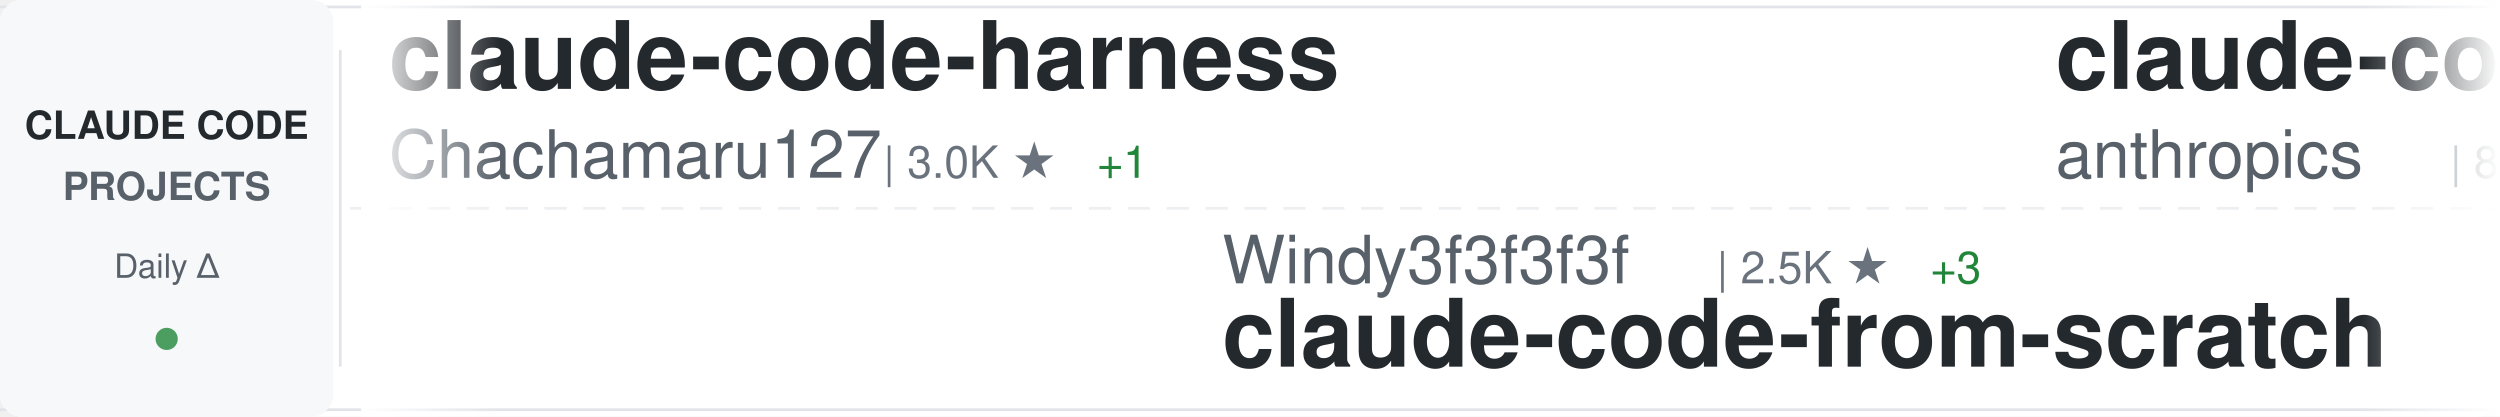
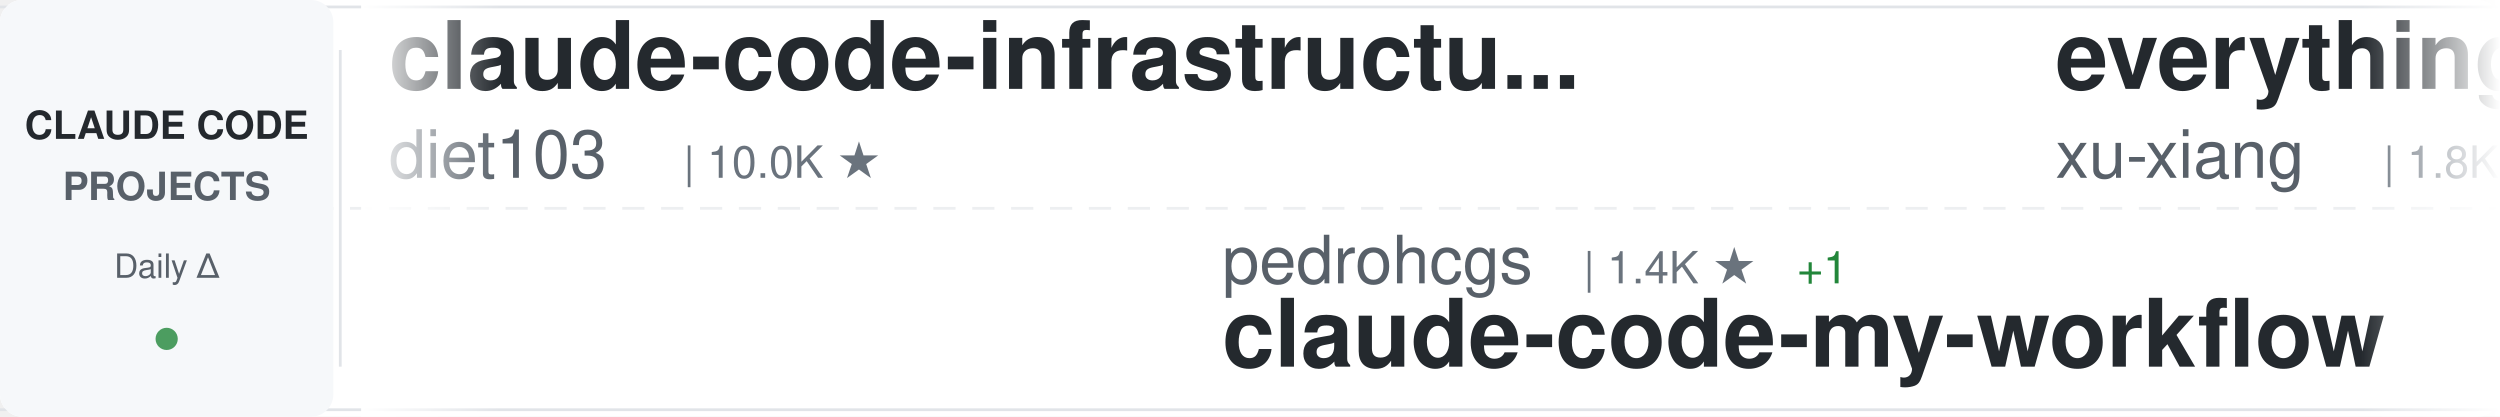
<svg xmlns="http://www.w3.org/2000/svg" width="900" height="150">
  <defs>
    <linearGradient id="awesomeLeftFade" x1="0%" y1="0%" x2="100%" y2="0%">
      <stop offset="0%" style="stop-color:#ffffff;stop-opacity:1" />
      <stop offset="100%" style="stop-color:#ffffff;stop-opacity:0" />
    </linearGradient>
    <linearGradient id="awesomeRightFade" x1="0%" y1="0%" x2="100%" y2="0%">
      <stop offset="0%" style="stop-color:#ffffff;stop-opacity:0" />
      <stop offset="100%" style="stop-color:#ffffff;stop-opacity:1" />
    </linearGradient>
  </defs>
  <rect width="900" height="150" fill="#ffffff" rx="8" />
  <rect x="0" y="2" width="900" height="1" fill="#e1e4e8" />
  <rect x="0" y="147" width="900" height="1" fill="#e1e4e8" />
  <line x1="0" y1="75" x2="900" y2="75" stroke="#e1e4e8" stroke-width="1" stroke-dasharray="8 6" opacity="0.6" />
  <rect x="0" y="0" width="120" height="150" fill="#f6f8fa" rx="8" />
  <text x="60" y="50" font-family="-apple-system, BlinkMacSystemFont, 'Segoe UI', Helvetica, Arial, sans-serif" font-size="14" font-weight="600" fill="#24292e" text-anchor="middle">CLAUDE CODE</text>
  <text x="60" y="72" font-family="-apple-system, BlinkMacSystemFont, 'Segoe UI', Helvetica, Arial, sans-serif" font-size="14" font-weight="600" fill="#586069" text-anchor="middle">PROJECTS</text>
  <text x="60" y="100" font-family="-apple-system, BlinkMacSystemFont, 'Segoe UI', Helvetica, Arial, sans-serif" font-size="12" font-weight="500" fill="#586069" text-anchor="middle">Daily Δ</text>
  <circle cx="60" cy="122" r="4" fill="#22863a" opacity="0.8" />
  <rect x="122" y="18" width="1" height="114" fill="#e1e4e8" />
  <clipPath id="awesomeTickerClip">
    <rect x="130" y="0" width="770" height="150" />
  </clipPath>
  <g clip-path="url(#awesomeTickerClip)">
    <g id="awesomeTickerItems">
      <animateTransform attributeName="transform" attributeType="XML" type="translate" from="0 0" to="-3000 0" dur="54s" repeatCount="indefinite" />
      <g transform="translate(0, 0)">
-         <text x="140" y="32" font-family="-apple-system, BlinkMacSystemFont, 'Segoe UI', Helvetica, Arial, sans-serif" font-size="34" font-weight="600" fill="#24292e">claude-code-harness</text>
-         <text x="140" y="64" font-family="-apple-system, BlinkMacSystemFont, 'Segoe UI', Helvetica, Arial, sans-serif" font-size="24" font-weight="400" fill="#586069">Chachamaru127</text>
-         <text x="318" y="64" font-family="-apple-system, BlinkMacSystemFont, 'Segoe UI', Helvetica, Arial, sans-serif" font-size="16" font-weight="500" fill="#6a737d">| 3.0K ★</text>
-         <text x="395" y="64" font-family="-apple-system, BlinkMacSystemFont, 'Segoe UI', Helvetica, Arial, sans-serif" font-size="16" font-weight="500" fill="#22863a"> +1</text>
+         <text x="140" y="32" font-family="-apple-system, BlinkMacSystemFont, 'Segoe UI', Helvetica, Arial, sans-serif" font-size="34" font-weight="600" fill="#24292e">claude-code-infrastructu...</text>
+         <text x="140" y="64" font-family="-apple-system, BlinkMacSystemFont, 'Segoe UI', Helvetica, Arial, sans-serif" font-size="24" font-weight="400" fill="#586069">diet103</text>
+         <text x="246" y="64" font-family="-apple-system, BlinkMacSystemFont, 'Segoe UI', Helvetica, Arial, sans-serif" font-size="16" font-weight="500" fill="#6a737d">| 10.0K ★</text>
      </g>
      <g transform="translate(300, 0)">
-         <text x="140" y="102" font-family="-apple-system, BlinkMacSystemFont, 'Segoe UI', Helvetica, Arial, sans-serif" font-size="24" font-weight="400" fill="#586069">Windy3f3f3f3f</text>
-         <text x="318" y="102" font-family="-apple-system, BlinkMacSystemFont, 'Segoe UI', Helvetica, Arial, sans-serif" font-size="16" font-weight="500" fill="#6a737d">| 2.5K ★</text>
-         <text x="395" y="102" font-family="-apple-system, BlinkMacSystemFont, 'Segoe UI', Helvetica, Arial, sans-serif" font-size="16" font-weight="500" fill="#22863a"> +3</text>
-         <text x="140" y="132" font-family="-apple-system, BlinkMacSystemFont, 'Segoe UI', Helvetica, Arial, sans-serif" font-size="34" font-weight="600" fill="#24292e">claude-code-from-scratch</text>
+         <text x="140" y="102" font-family="-apple-system, BlinkMacSystemFont, 'Segoe UI', Helvetica, Arial, sans-serif" font-size="24" font-weight="400" fill="#586069">pedrohcgs</text>
+         <text x="270" y="102" font-family="-apple-system, BlinkMacSystemFont, 'Segoe UI', Helvetica, Arial, sans-serif" font-size="16" font-weight="500" fill="#6a737d">| 1.4K ★</text>
+         <text x="347" y="102" font-family="-apple-system, BlinkMacSystemFont, 'Segoe UI', Helvetica, Arial, sans-serif" font-size="16" font-weight="500" fill="#22863a"> +1</text>
+         <text x="140" y="132" font-family="-apple-system, BlinkMacSystemFont, 'Segoe UI', Helvetica, Arial, sans-serif" font-size="34" font-weight="600" fill="#24292e">claude-code-my-workflow</text>
      </g>
      <g transform="translate(600, 0)">
-         <text x="140" y="32" font-family="-apple-system, BlinkMacSystemFont, 'Segoe UI', Helvetica, Arial, sans-serif" font-size="34" font-weight="600" fill="#24292e">claude-code-action</text>
-         <text x="140" y="64" font-family="-apple-system, BlinkMacSystemFont, 'Segoe UI', Helvetica, Arial, sans-serif" font-size="24" font-weight="400" fill="#586069">anthropics</text>
-         <text x="282" y="64" font-family="-apple-system, BlinkMacSystemFont, 'Segoe UI', Helvetica, Arial, sans-serif" font-size="16" font-weight="500" fill="#6a737d">| 8.5K ★</text>
-         <text x="359" y="64" font-family="-apple-system, BlinkMacSystemFont, 'Segoe UI', Helvetica, Arial, sans-serif" font-size="16" font-weight="500" fill="#22863a"> +2</text>
+         <text x="140" y="32" font-family="-apple-system, BlinkMacSystemFont, 'Segoe UI', Helvetica, Arial, sans-serif" font-size="34" font-weight="600" fill="#24292e">everything-claude-code-z...</text>
+         <text x="140" y="64" font-family="-apple-system, BlinkMacSystemFont, 'Segoe UI', Helvetica, Arial, sans-serif" font-size="24" font-weight="400" fill="#586069">xu-xiang</text>
+         <text x="258" y="64" font-family="-apple-system, BlinkMacSystemFont, 'Segoe UI', Helvetica, Arial, sans-serif" font-size="16" font-weight="500" fill="#6a737d">| 1.8K ★</text>
+         <text x="335" y="64" font-family="-apple-system, BlinkMacSystemFont, 'Segoe UI', Helvetica, Arial, sans-serif" font-size="16" font-weight="500" fill="#22863a"> +2</text>
      </g>
      <g transform="translate(900, 0)">
-         <text x="140" y="102" font-family="-apple-system, BlinkMacSystemFont, 'Segoe UI', Helvetica, Arial, sans-serif" font-size="24" font-weight="400" fill="#586069">LING71671</text>
-         <text x="270" y="102" font-family="-apple-system, BlinkMacSystemFont, 'Segoe UI', Helvetica, Arial, sans-serif" font-size="16" font-weight="500" fill="#6a737d">| 928 ★</text>
-         <text x="338" y="102" font-family="-apple-system, BlinkMacSystemFont, 'Segoe UI', Helvetica, Arial, sans-serif" font-size="16" font-weight="500" fill="#cb2431"> -1</text>
-         <text x="140" y="132" font-family="-apple-system, BlinkMacSystemFont, 'Segoe UI', Helvetica, Arial, sans-serif" font-size="34" font-weight="600" fill="#24292e">Open-ClaudeCode</text>
+         <text x="140" y="102" font-family="-apple-system, BlinkMacSystemFont, 'Segoe UI', Helvetica, Arial, sans-serif" font-size="24" font-weight="400" fill="#586069">VILA-Lab</text>
+         <text x="258" y="102" font-family="-apple-system, BlinkMacSystemFont, 'Segoe UI', Helvetica, Arial, sans-serif" font-size="16" font-weight="500" fill="#6a737d">| 2.0K ★</text>
+         <text x="335" y="102" font-family="-apple-system, BlinkMacSystemFont, 'Segoe UI', Helvetica, Arial, sans-serif" font-size="16" font-weight="500" fill="#22863a"> +2</text>
+         <text x="140" y="132" font-family="-apple-system, BlinkMacSystemFont, 'Segoe UI', Helvetica, Arial, sans-serif" font-size="34" font-weight="600" fill="#24292e">Dive-into-Claude-Code</text>
      </g>
      <g transform="translate(1200, 0)">
-         <text x="140" y="32" font-family="-apple-system, BlinkMacSystemFont, 'Segoe UI', Helvetica, Arial, sans-serif" font-size="34" font-weight="600" fill="#24292e">claude-code</text>
-         <text x="140" y="64" font-family="-apple-system, BlinkMacSystemFont, 'Segoe UI', Helvetica, Arial, sans-serif" font-size="24" font-weight="400" fill="#586069">freestylefly</text>
-         <text x="306" y="64" font-family="-apple-system, BlinkMacSystemFont, 'Segoe UI', Helvetica, Arial, sans-serif" font-size="16" font-weight="500" fill="#6a737d">| 128 ★</text>
+         <text x="140" y="32" font-family="-apple-system, BlinkMacSystemFont, 'Segoe UI', Helvetica, Arial, sans-serif" font-size="34" font-weight="600" fill="#24292e">awesome-claude-code-suba...</text>
+         <text x="140" y="64" font-family="-apple-system, BlinkMacSystemFont, 'Segoe UI', Helvetica, Arial, sans-serif" font-size="24" font-weight="400" fill="#586069">VoltAgent</text>
+         <text x="270" y="64" font-family="-apple-system, BlinkMacSystemFont, 'Segoe UI', Helvetica, Arial, sans-serif" font-size="16" font-weight="500" fill="#6a737d">| 23.8K ★</text>
+         <text x="356" y="64" font-family="-apple-system, BlinkMacSystemFont, 'Segoe UI', Helvetica, Arial, sans-serif" font-size="16" font-weight="500" fill="#22863a"> +6</text>
      </g>
      <g transform="translate(1500, 0)">
-         <text x="140" y="102" font-family="-apple-system, BlinkMacSystemFont, 'Segoe UI', Helvetica, Arial, sans-serif" font-size="24" font-weight="400" fill="#586069">ChinaSiro</text>
-         <text x="270" y="102" font-family="-apple-system, BlinkMacSystemFont, 'Segoe UI', Helvetica, Arial, sans-serif" font-size="16" font-weight="500" fill="#6a737d">| 9.6K ★</text>
-         <text x="347" y="102" font-family="-apple-system, BlinkMacSystemFont, 'Segoe UI', Helvetica, Arial, sans-serif" font-size="16" font-weight="500" fill="#22863a"> +1</text>
-         <text x="140" y="132" font-family="-apple-system, BlinkMacSystemFont, 'Segoe UI', Helvetica, Arial, sans-serif" font-size="34" font-weight="600" fill="#24292e">claude-code-sourcemap</text>
+         <text x="140" y="102" font-family="-apple-system, BlinkMacSystemFont, 'Segoe UI', Helvetica, Arial, sans-serif" font-size="24" font-weight="400" fill="#586069">anthropics</text>
+         <text x="282" y="102" font-family="-apple-system, BlinkMacSystemFont, 'Segoe UI', Helvetica, Arial, sans-serif" font-size="16" font-weight="500" fill="#6a737d">| 5.7K ★</text>
+         <text x="359" y="102" font-family="-apple-system, BlinkMacSystemFont, 'Segoe UI', Helvetica, Arial, sans-serif" font-size="16" font-weight="500" fill="#22863a"> +6</text>
+         <text x="140" y="132" font-family="-apple-system, BlinkMacSystemFont, 'Segoe UI', Helvetica, Arial, sans-serif" font-size="34" font-weight="600" fill="#24292e">claude-code-security-rev...</text>
      </g>
      <g transform="translate(1800, 0)">
-         <text x="140" y="32" font-family="-apple-system, BlinkMacSystemFont, 'Segoe UI', Helvetica, Arial, sans-serif" font-size="34" font-weight="600" fill="#24292e">claude-code-reverse</text>
-         <text x="140" y="64" font-family="-apple-system, BlinkMacSystemFont, 'Segoe UI', Helvetica, Arial, sans-serif" font-size="24" font-weight="400" fill="#586069">Yuyz0112</text>
-         <text x="258" y="64" font-family="-apple-system, BlinkMacSystemFont, 'Segoe UI', Helvetica, Arial, sans-serif" font-size="16" font-weight="500" fill="#6a737d">| 2.4K ★</text>
-         <text x="335" y="64" font-family="-apple-system, BlinkMacSystemFont, 'Segoe UI', Helvetica, Arial, sans-serif" font-size="16" font-weight="500" fill="#22863a"> +1</text>
+         <text x="140" y="32" font-family="-apple-system, BlinkMacSystemFont, 'Segoe UI', Helvetica, Arial, sans-serif" font-size="34" font-weight="600" fill="#24292e">skills</text>
+         <text x="140" y="64" font-family="-apple-system, BlinkMacSystemFont, 'Segoe UI', Helvetica, Arial, sans-serif" font-size="24" font-weight="400" fill="#586069">anthropics</text>
+         <text x="282" y="64" font-family="-apple-system, BlinkMacSystemFont, 'Segoe UI', Helvetica, Arial, sans-serif" font-size="16" font-weight="500" fill="#6a737d">| 164.7K ★</text>
+         <text x="377" y="64" font-family="-apple-system, BlinkMacSystemFont, 'Segoe UI', Helvetica, Arial, sans-serif" font-size="16" font-weight="500" fill="#22863a"> +67</text>
      </g>
      <g transform="translate(2100, 0)">
-         <text x="140" y="102" font-family="-apple-system, BlinkMacSystemFont, 'Segoe UI', Helvetica, Arial, sans-serif" font-size="24" font-weight="400" fill="#586069">anthropics</text>
-         <text x="282" y="102" font-family="-apple-system, BlinkMacSystemFont, 'Segoe UI', Helvetica, Arial, sans-serif" font-size="16" font-weight="500" fill="#6a737d">| 164.7K ★</text>
-         <text x="377" y="102" font-family="-apple-system, BlinkMacSystemFont, 'Segoe UI', Helvetica, Arial, sans-serif" font-size="16" font-weight="500" fill="#22863a"> +72</text>
-         <text x="140" y="132" font-family="-apple-system, BlinkMacSystemFont, 'Segoe UI', Helvetica, Arial, sans-serif" font-size="34" font-weight="600" fill="#24292e">skills</text>
+         <text x="140" y="102" font-family="-apple-system, BlinkMacSystemFont, 'Segoe UI', Helvetica, Arial, sans-serif" font-size="24" font-weight="400" fill="#586069">repowise-dev</text>
+         <text x="306" y="102" font-family="-apple-system, BlinkMacSystemFont, 'Segoe UI', Helvetica, Arial, sans-serif" font-size="16" font-weight="500" fill="#6a737d">| 1.2K ★</text>
+         <text x="140" y="132" font-family="-apple-system, BlinkMacSystemFont, 'Segoe UI', Helvetica, Arial, sans-serif" font-size="34" font-weight="600" fill="#24292e">claude-code-prompts</text>
      </g>
      <g transform="translate(2400, 0)">
-         <text x="140" y="32" font-family="-apple-system, BlinkMacSystemFont, 'Segoe UI', Helvetica, Arial, sans-serif" font-size="34" font-weight="600" fill="#24292e">claude-code-hub</text>
-         <text x="140" y="64" font-family="-apple-system, BlinkMacSystemFont, 'Segoe UI', Helvetica, Arial, sans-serif" font-size="24" font-weight="400" fill="#586069">ding113</text>
-         <text x="246" y="64" font-family="-apple-system, BlinkMacSystemFont, 'Segoe UI', Helvetica, Arial, sans-serif" font-size="16" font-weight="500" fill="#6a737d">| 3.3K ★</text>
-         <text x="323" y="64" font-family="-apple-system, BlinkMacSystemFont, 'Segoe UI', Helvetica, Arial, sans-serif" font-size="16" font-weight="500" fill="#cb2431"> -1</text>
+         <text x="140" y="32" font-family="-apple-system, BlinkMacSystemFont, 'Segoe UI', Helvetica, Arial, sans-serif" font-size="34" font-weight="600" fill="#24292e">claude-code-tips</text>
+         <text x="140" y="64" font-family="-apple-system, BlinkMacSystemFont, 'Segoe UI', Helvetica, Arial, sans-serif" font-size="24" font-weight="400" fill="#586069">ykdojo</text>
+         <text x="234" y="64" font-family="-apple-system, BlinkMacSystemFont, 'Segoe UI', Helvetica, Arial, sans-serif" font-size="16" font-weight="500" fill="#6a737d">| 9.5K ★</text>
+         <text x="311" y="64" font-family="-apple-system, BlinkMacSystemFont, 'Segoe UI', Helvetica, Arial, sans-serif" font-size="16" font-weight="500" fill="#22863a"> +4</text>
      </g>
      <g transform="translate(2700, 0)">
-         <text x="140" y="102" font-family="-apple-system, BlinkMacSystemFont, 'Segoe UI', Helvetica, Arial, sans-serif" font-size="24" font-weight="400" fill="#586069">rohitg00</text>
-         <text x="258" y="102" font-family="-apple-system, BlinkMacSystemFont, 'Segoe UI', Helvetica, Arial, sans-serif" font-size="16" font-weight="500" fill="#6a737d">| 2.4K ★</text>
-         <text x="335" y="102" font-family="-apple-system, BlinkMacSystemFont, 'Segoe UI', Helvetica, Arial, sans-serif" font-size="16" font-weight="500" fill="#22863a"> +4</text>
-         <text x="140" y="132" font-family="-apple-system, BlinkMacSystemFont, 'Segoe UI', Helvetica, Arial, sans-serif" font-size="34" font-weight="600" fill="#24292e">awesome-claude-code-tool...</text>
+         <text x="140" y="102" font-family="-apple-system, BlinkMacSystemFont, 'Segoe UI', Helvetica, Arial, sans-serif" font-size="24" font-weight="400" fill="#586069">VineeTagarwaL-code</text>
+         <text x="378" y="102" font-family="-apple-system, BlinkMacSystemFont, 'Segoe UI', Helvetica, Arial, sans-serif" font-size="16" font-weight="500" fill="#6a737d">| 274 ★</text>
+         <text x="140" y="132" font-family="-apple-system, BlinkMacSystemFont, 'Segoe UI', Helvetica, Arial, sans-serif" font-size="34" font-weight="600" fill="#24292e">claude-code</text>
      </g>
      <g transform="translate(3000, 0)">
-         <text x="140" y="32" font-family="-apple-system, BlinkMacSystemFont, 'Segoe UI', Helvetica, Arial, sans-serif" font-size="34" font-weight="600" fill="#24292e">claude-code-harness</text>
-         <text x="140" y="64" font-family="-apple-system, BlinkMacSystemFont, 'Segoe UI', Helvetica, Arial, sans-serif" font-size="24" font-weight="400" fill="#586069">Chachamaru127</text>
-         <text x="318" y="64" font-family="-apple-system, BlinkMacSystemFont, 'Segoe UI', Helvetica, Arial, sans-serif" font-size="16" font-weight="500" fill="#6a737d">| 3.0K ★</text>
-         <text x="395" y="64" font-family="-apple-system, BlinkMacSystemFont, 'Segoe UI', Helvetica, Arial, sans-serif" font-size="16" font-weight="500" fill="#22863a"> +1</text>
+         <text x="140" y="32" font-family="-apple-system, BlinkMacSystemFont, 'Segoe UI', Helvetica, Arial, sans-serif" font-size="34" font-weight="600" fill="#24292e">claude-code-infrastructu...</text>
+         <text x="140" y="64" font-family="-apple-system, BlinkMacSystemFont, 'Segoe UI', Helvetica, Arial, sans-serif" font-size="24" font-weight="400" fill="#586069">diet103</text>
+         <text x="246" y="64" font-family="-apple-system, BlinkMacSystemFont, 'Segoe UI', Helvetica, Arial, sans-serif" font-size="16" font-weight="500" fill="#6a737d">| 10.0K ★</text>
      </g>
      <g transform="translate(3300, 0)">
-         <text x="140" y="102" font-family="-apple-system, BlinkMacSystemFont, 'Segoe UI', Helvetica, Arial, sans-serif" font-size="24" font-weight="400" fill="#586069">Windy3f3f3f3f</text>
-         <text x="318" y="102" font-family="-apple-system, BlinkMacSystemFont, 'Segoe UI', Helvetica, Arial, sans-serif" font-size="16" font-weight="500" fill="#6a737d">| 2.5K ★</text>
-         <text x="395" y="102" font-family="-apple-system, BlinkMacSystemFont, 'Segoe UI', Helvetica, Arial, sans-serif" font-size="16" font-weight="500" fill="#22863a"> +3</text>
-         <text x="140" y="132" font-family="-apple-system, BlinkMacSystemFont, 'Segoe UI', Helvetica, Arial, sans-serif" font-size="34" font-weight="600" fill="#24292e">claude-code-from-scratch</text>
+         <text x="140" y="102" font-family="-apple-system, BlinkMacSystemFont, 'Segoe UI', Helvetica, Arial, sans-serif" font-size="24" font-weight="400" fill="#586069">pedrohcgs</text>
+         <text x="270" y="102" font-family="-apple-system, BlinkMacSystemFont, 'Segoe UI', Helvetica, Arial, sans-serif" font-size="16" font-weight="500" fill="#6a737d">| 1.4K ★</text>
+         <text x="347" y="102" font-family="-apple-system, BlinkMacSystemFont, 'Segoe UI', Helvetica, Arial, sans-serif" font-size="16" font-weight="500" fill="#22863a"> +1</text>
+         <text x="140" y="132" font-family="-apple-system, BlinkMacSystemFont, 'Segoe UI', Helvetica, Arial, sans-serif" font-size="34" font-weight="600" fill="#24292e">claude-code-my-workflow</text>
      </g>
      <g transform="translate(3600, 0)">
-         <text x="140" y="32" font-family="-apple-system, BlinkMacSystemFont, 'Segoe UI', Helvetica, Arial, sans-serif" font-size="34" font-weight="600" fill="#24292e">claude-code-action</text>
-         <text x="140" y="64" font-family="-apple-system, BlinkMacSystemFont, 'Segoe UI', Helvetica, Arial, sans-serif" font-size="24" font-weight="400" fill="#586069">anthropics</text>
-         <text x="282" y="64" font-family="-apple-system, BlinkMacSystemFont, 'Segoe UI', Helvetica, Arial, sans-serif" font-size="16" font-weight="500" fill="#6a737d">| 8.5K ★</text>
-         <text x="359" y="64" font-family="-apple-system, BlinkMacSystemFont, 'Segoe UI', Helvetica, Arial, sans-serif" font-size="16" font-weight="500" fill="#22863a"> +2</text>
+         <text x="140" y="32" font-family="-apple-system, BlinkMacSystemFont, 'Segoe UI', Helvetica, Arial, sans-serif" font-size="34" font-weight="600" fill="#24292e">everything-claude-code-z...</text>
+         <text x="140" y="64" font-family="-apple-system, BlinkMacSystemFont, 'Segoe UI', Helvetica, Arial, sans-serif" font-size="24" font-weight="400" fill="#586069">xu-xiang</text>
+         <text x="258" y="64" font-family="-apple-system, BlinkMacSystemFont, 'Segoe UI', Helvetica, Arial, sans-serif" font-size="16" font-weight="500" fill="#6a737d">| 1.8K ★</text>
+         <text x="335" y="64" font-family="-apple-system, BlinkMacSystemFont, 'Segoe UI', Helvetica, Arial, sans-serif" font-size="16" font-weight="500" fill="#22863a"> +2</text>
      </g>
      <g transform="translate(3900, 0)">
-         <text x="140" y="102" font-family="-apple-system, BlinkMacSystemFont, 'Segoe UI', Helvetica, Arial, sans-serif" font-size="24" font-weight="400" fill="#586069">LING71671</text>
-         <text x="270" y="102" font-family="-apple-system, BlinkMacSystemFont, 'Segoe UI', Helvetica, Arial, sans-serif" font-size="16" font-weight="500" fill="#6a737d">| 928 ★</text>
-         <text x="338" y="102" font-family="-apple-system, BlinkMacSystemFont, 'Segoe UI', Helvetica, Arial, sans-serif" font-size="16" font-weight="500" fill="#cb2431"> -1</text>
-         <text x="140" y="132" font-family="-apple-system, BlinkMacSystemFont, 'Segoe UI', Helvetica, Arial, sans-serif" font-size="34" font-weight="600" fill="#24292e">Open-ClaudeCode</text>
+         <text x="140" y="102" font-family="-apple-system, BlinkMacSystemFont, 'Segoe UI', Helvetica, Arial, sans-serif" font-size="24" font-weight="400" fill="#586069">VILA-Lab</text>
+         <text x="258" y="102" font-family="-apple-system, BlinkMacSystemFont, 'Segoe UI', Helvetica, Arial, sans-serif" font-size="16" font-weight="500" fill="#6a737d">| 2.0K ★</text>
+         <text x="335" y="102" font-family="-apple-system, BlinkMacSystemFont, 'Segoe UI', Helvetica, Arial, sans-serif" font-size="16" font-weight="500" fill="#22863a"> +2</text>
+         <text x="140" y="132" font-family="-apple-system, BlinkMacSystemFont, 'Segoe UI', Helvetica, Arial, sans-serif" font-size="34" font-weight="600" fill="#24292e">Dive-into-Claude-Code</text>
      </g>
    </g>
  </g>
  <rect x="130" y="0" width="50" height="150" fill="url(#awesomeLeftFade)" />
  <rect x="850" y="0" width="50" height="150" fill="url(#awesomeRightFade)" />
</svg>
